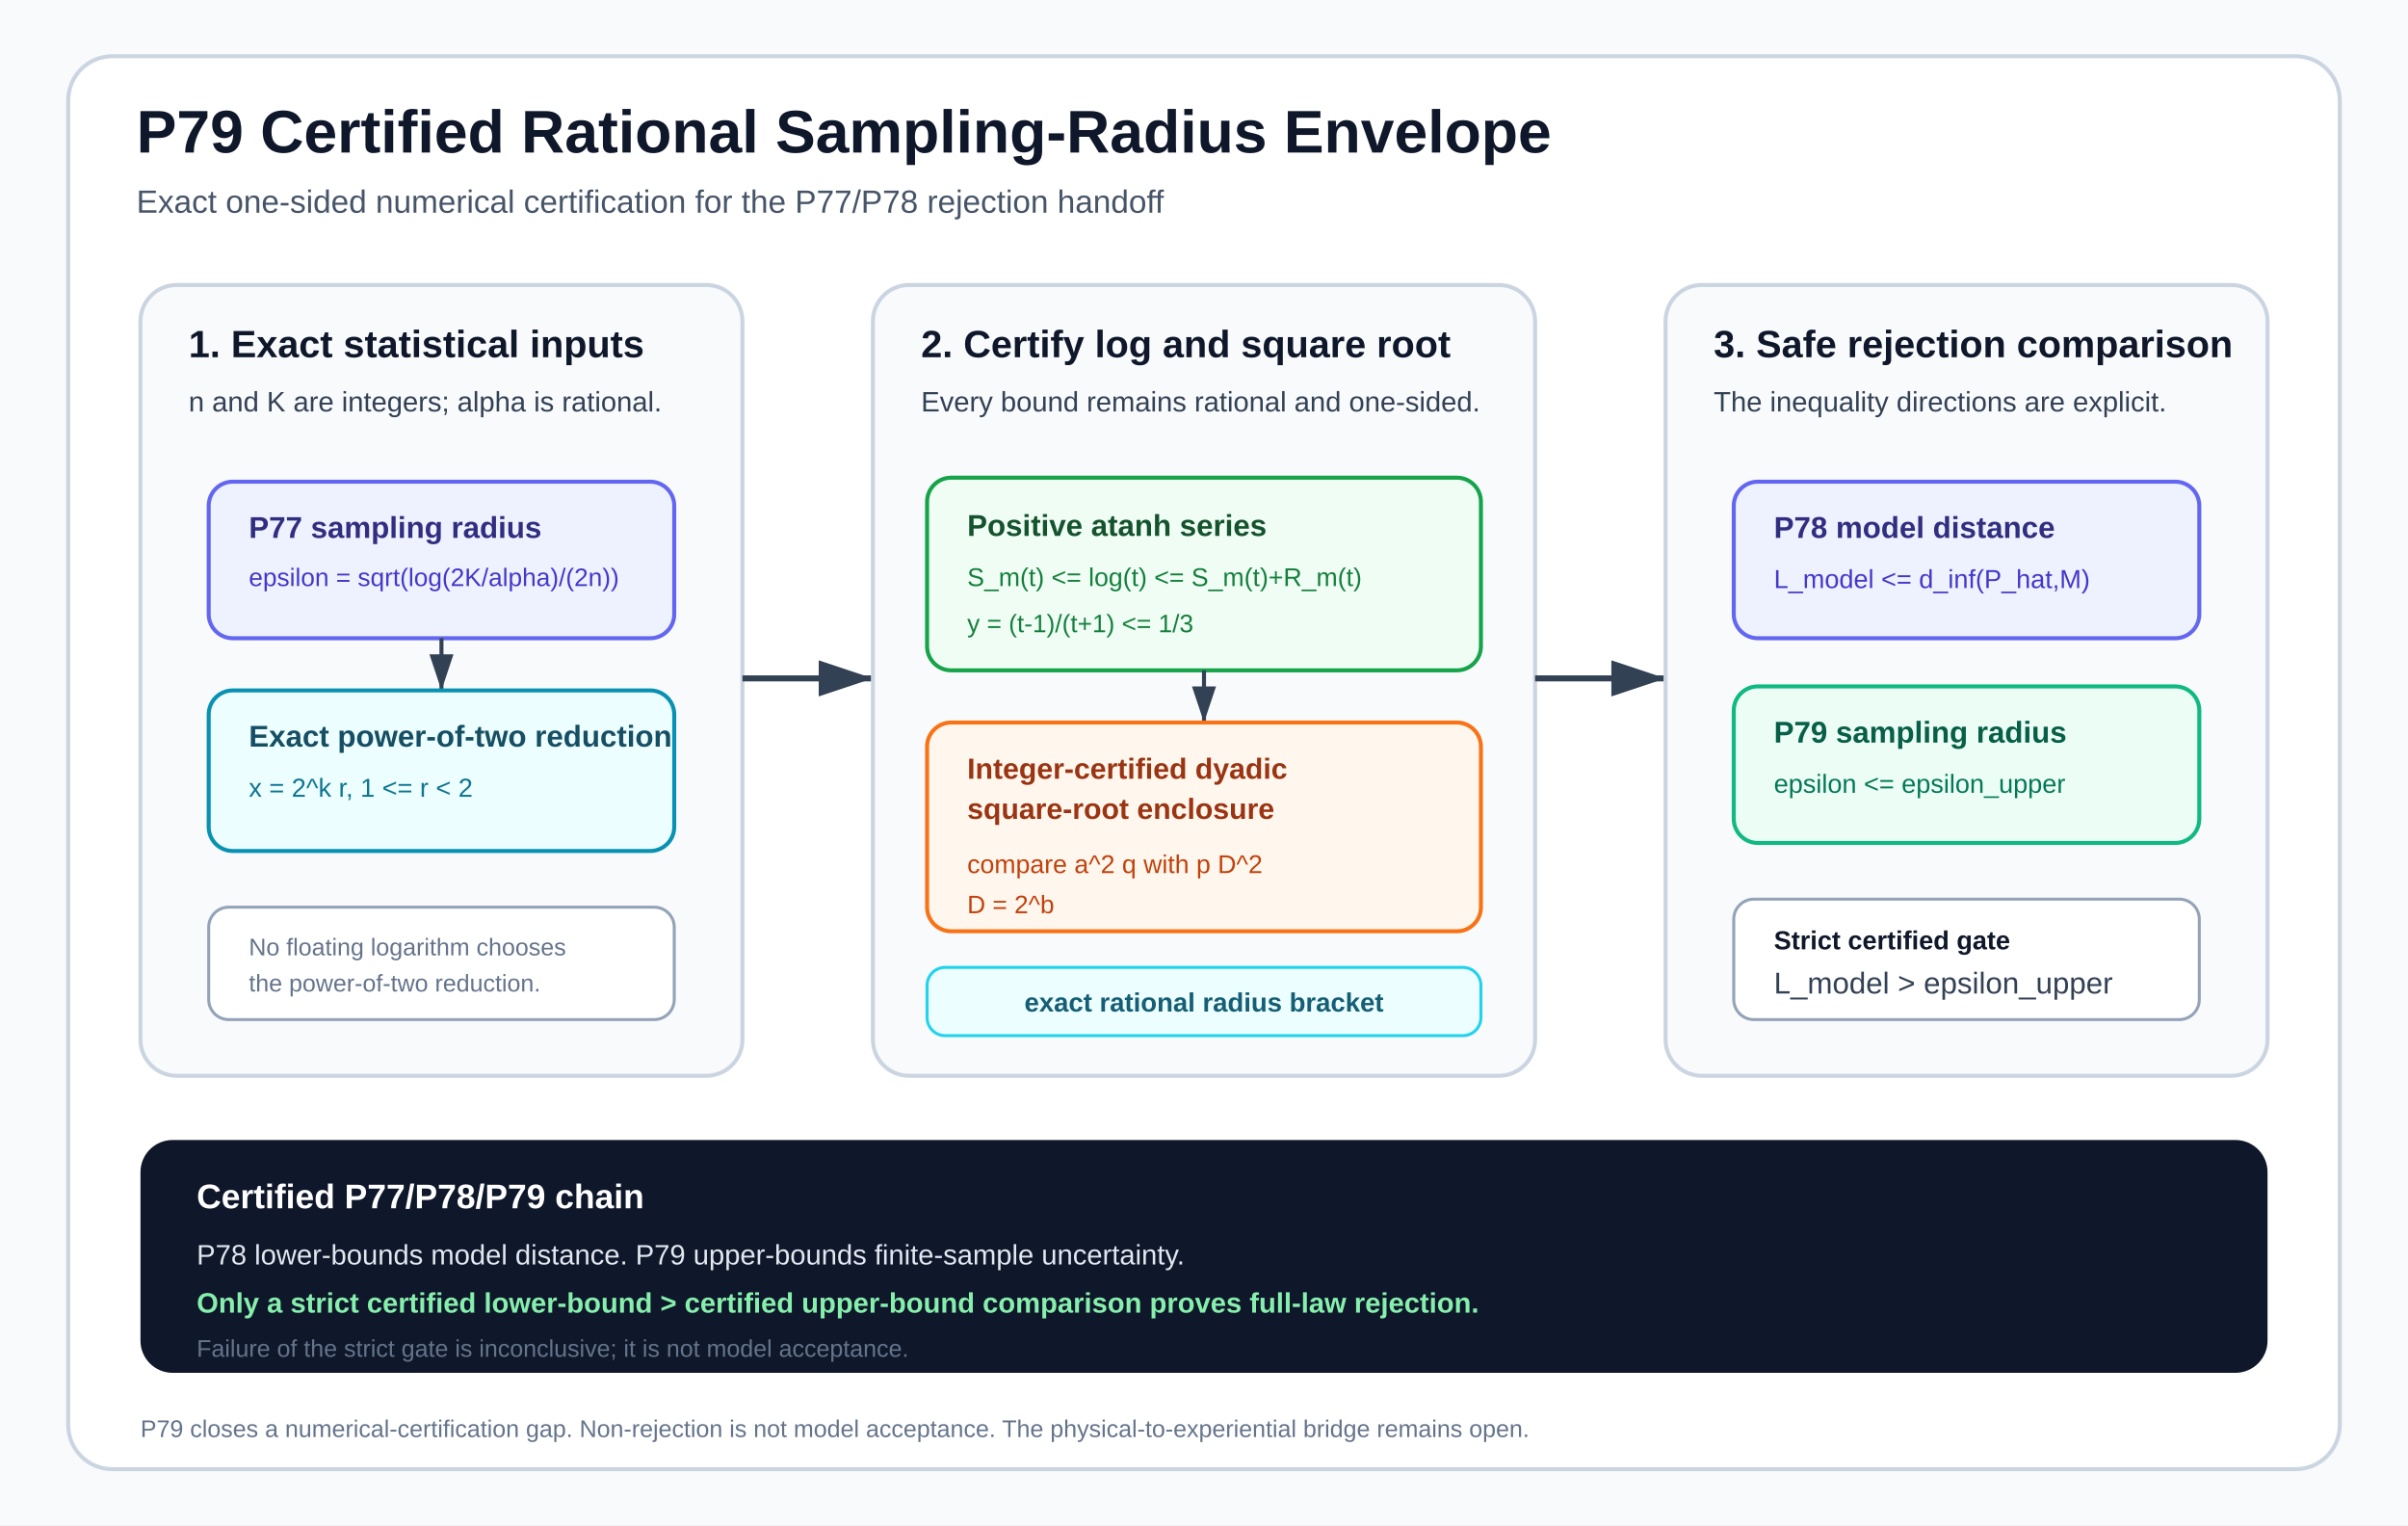
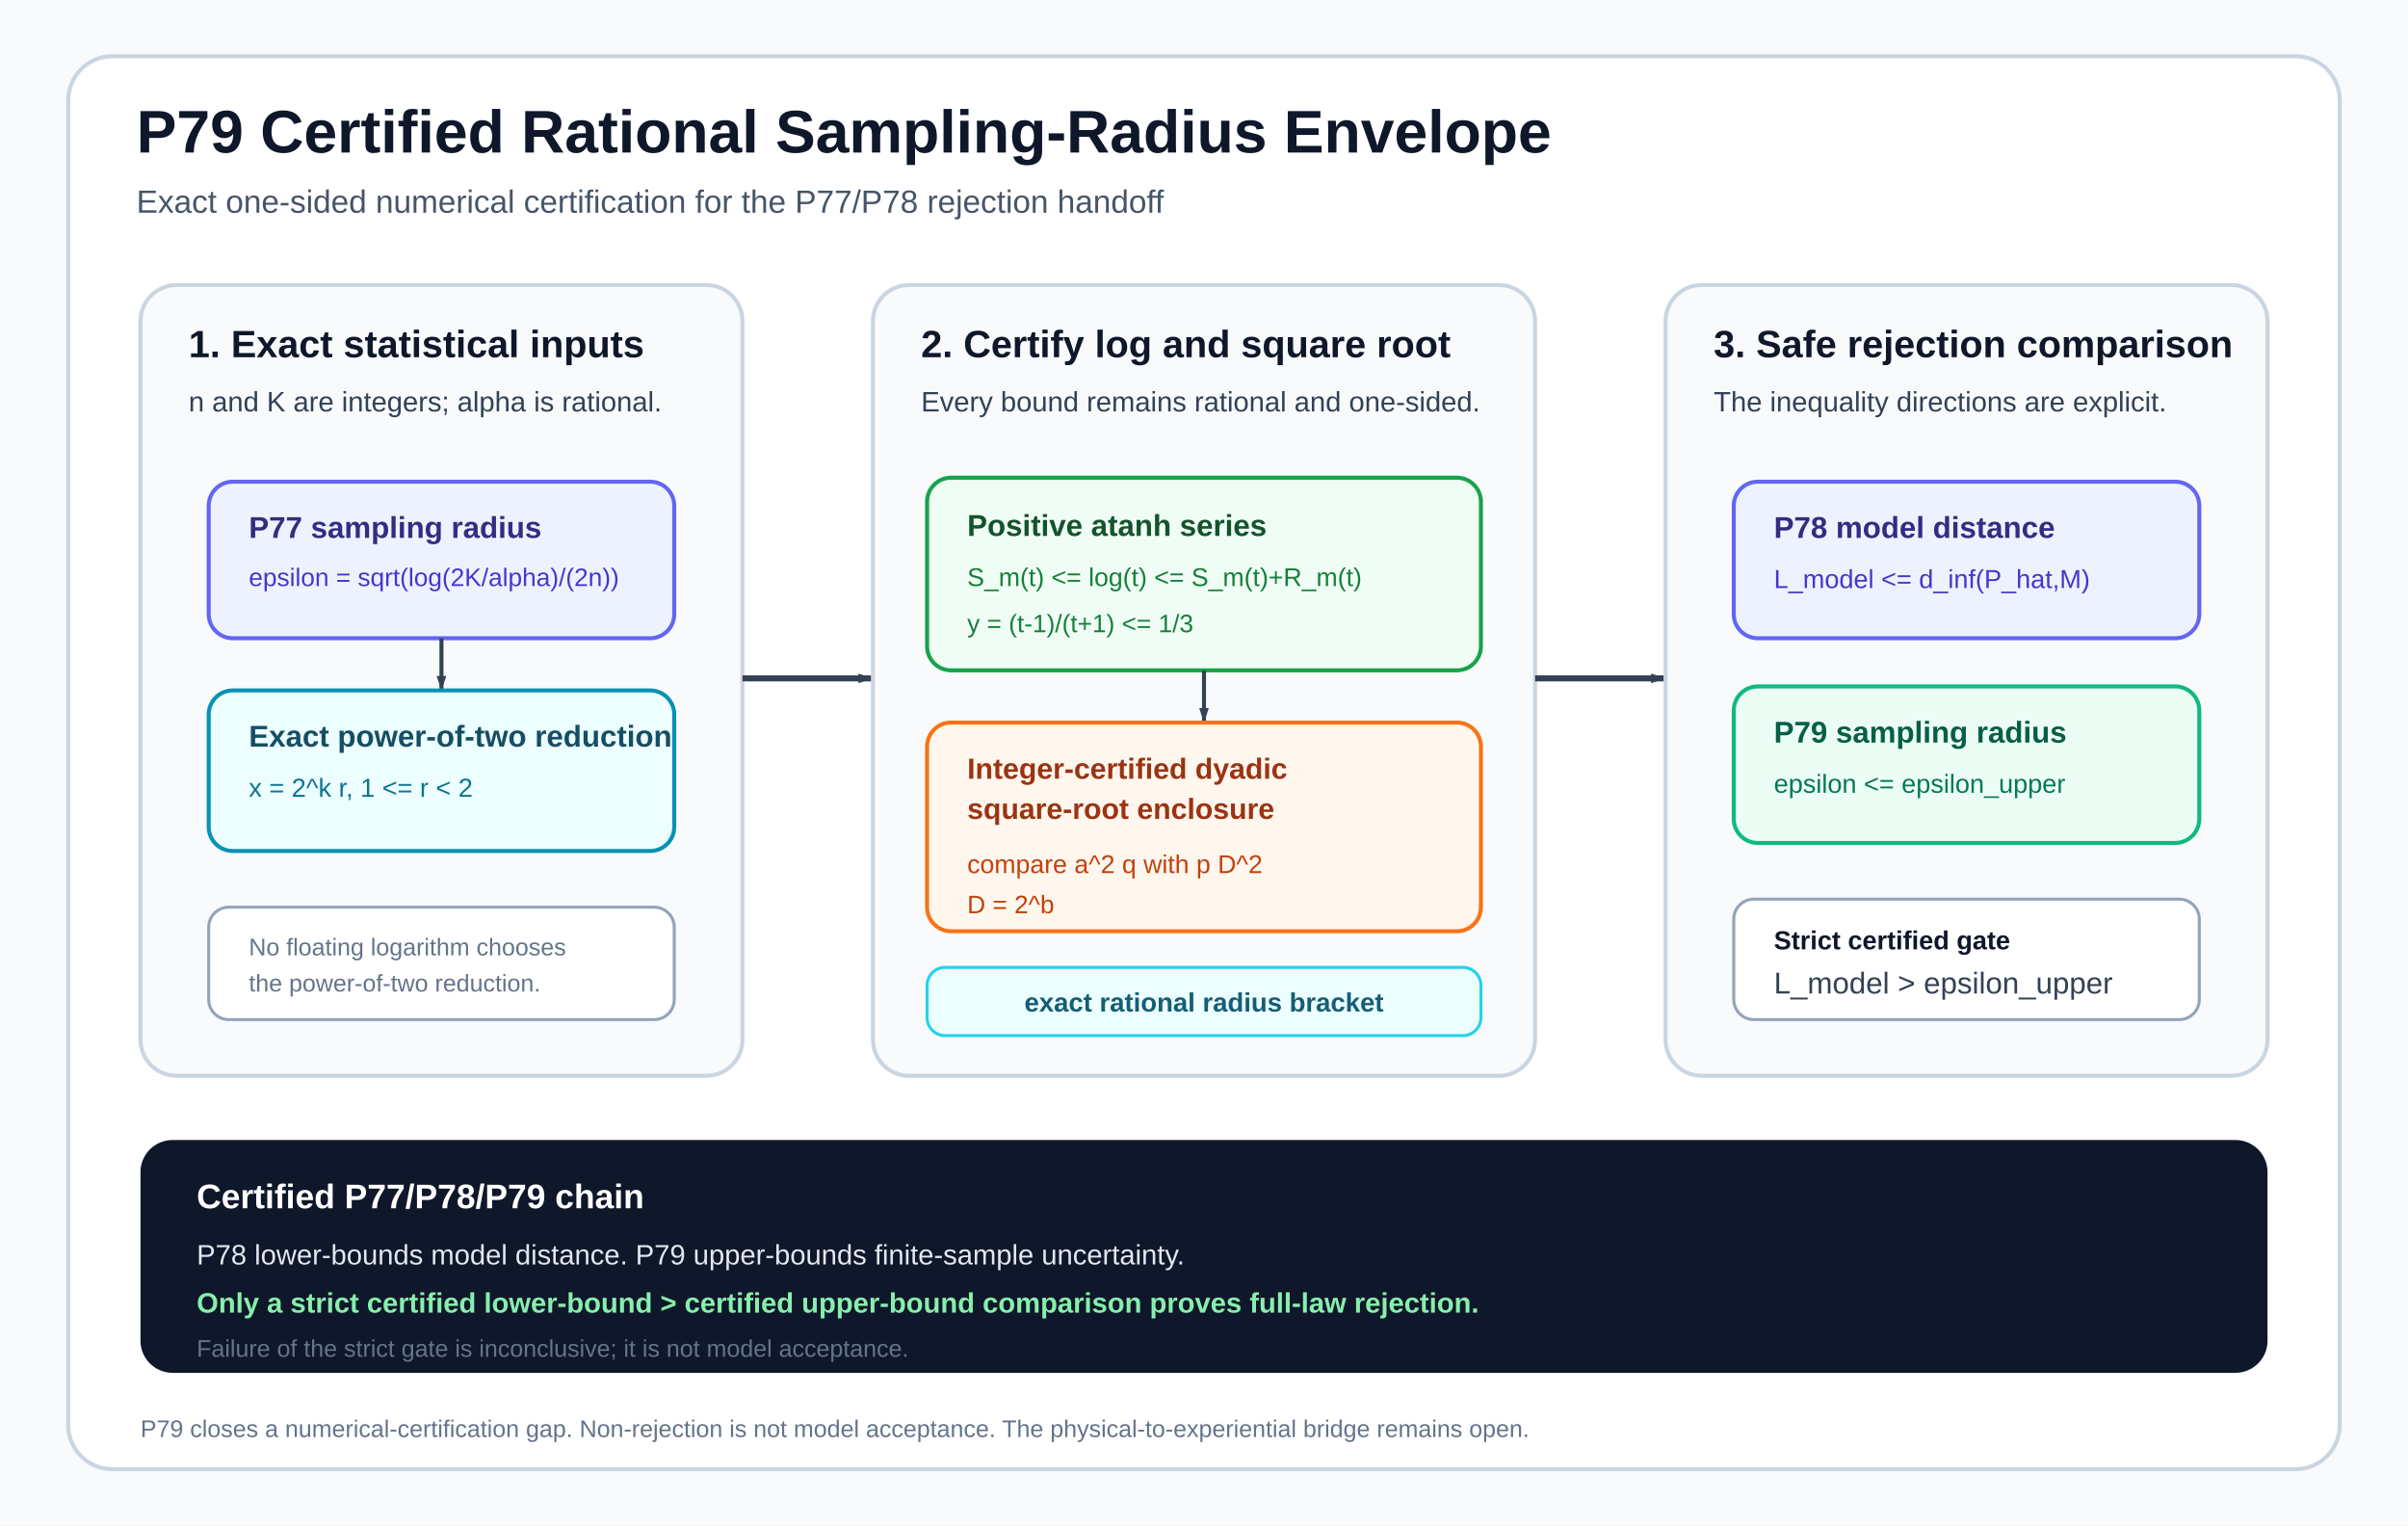
<svg xmlns="http://www.w3.org/2000/svg" width="1200" height="760" viewBox="0 0 1200 760" role="img" aria-labelledby="title desc">
  <defs>
-     <marker id="arrow" markerWidth="10" markerHeight="10" refX="9" refY="3" orient="auto" markerUnits="strokeWidth">
+     <marker id="arrow" markerWidth="8" markerHeight="8" refX="9" refY="3" orient="auto" markerUnits="userSpaceOnUse" viewBox="0 0 10 10">
      <path d="M0,0 L0,6 L9,3 z" fill="#334155" />
    </marker>
    <style>
      .title { font: 700 30px Arial, Helvetica, sans-serif; fill: #0f172a; }
      .subtitle { font: 400 16px Arial, Helvetica, sans-serif; fill: #475569; }
      .panelTitle { font: 700 19px Arial, Helvetica, sans-serif; fill: #0f172a; }
      .body { font: 400 14px Arial, Helvetica, sans-serif; fill: #334155; }
      .small { font: 400 12px Arial, Helvetica, sans-serif; fill: #64748b; }
      .eq { font: 600 13px Arial, Helvetica, sans-serif; fill: #0f172a; }
      .white { font: 400 14px Arial, Helvetica, sans-serif; fill: #e2e8f0; }
      .whiteBold { font: 700 17px Arial, Helvetica, sans-serif; fill: #ffffff; }
    </style>
  </defs>
  <rect x="0" y="0" width="1200" height="760" fill="#f8fafc" />
  <rect x="34" y="28" width="1132" height="704" rx="22" fill="#ffffff" stroke="#cbd5e1" stroke-width="2" />
  <text x="68" y="76" class="title">P79 Certified Rational Sampling-Radius Envelope</text>
  <text x="68" y="106" class="subtitle">Exact one-sided numerical certification for the P77/P78 rejection handoff</text>
  <rect x="70" y="142" width="300" height="394" rx="18" fill="#f8fafc" stroke="#cbd5e1" stroke-width="2" />
  <text x="94" y="178" class="panelTitle">1. Exact statistical inputs</text>
  <text x="94" y="205" class="body">n and K are integers; alpha is rational.</text>
  <rect x="104" y="240" width="232" height="78" rx="12" fill="#eef2ff" stroke="#6366f1" stroke-width="2" />
  <text x="124" y="268" font-family="Arial, Helvetica, sans-serif" font-size="15" font-weight="700" fill="#312e81">P77 sampling radius</text>
  <text x="124" y="292" font-family="Arial, Helvetica, sans-serif" font-size="12.6" fill="#4338ca">epsilon = sqrt(log(2K/alpha)/(2n))</text>
  <line x1="220" y1="318" x2="220" y2="344" stroke="#334155" stroke-width="2" marker-end="url(#arrow)" />
  <rect x="104" y="344" width="232" height="80" rx="12" fill="#ecfeff" stroke="#0891b2" stroke-width="2" />
  <text x="124" y="372" font-family="Arial, Helvetica, sans-serif" font-size="15" font-weight="700" fill="#164e63">Exact power-of-two reduction</text>
  <text x="124" y="397" font-family="Arial, Helvetica, sans-serif" font-size="13" fill="#0e7490">x = 2^k r,  1 &lt;= r &lt; 2</text>
  <rect x="104" y="452" width="232" height="56" rx="10" fill="#ffffff" stroke="#94a3b8" stroke-width="1.5" />
  <text x="124" y="476" class="small">No floating logarithm chooses</text>
  <text x="124" y="494" class="small">the power-of-two reduction.</text>
  <line x1="370" y1="338" x2="435" y2="338" stroke="#334155" stroke-width="3" marker-end="url(#arrow)" />
  <rect x="435" y="142" width="330" height="394" rx="18" fill="#f8fafc" stroke="#cbd5e1" stroke-width="2" />
  <text x="459" y="178" class="panelTitle">2. Certify log and square root</text>
  <text x="459" y="205" class="body">Every bound remains rational and one-sided.</text>
  <rect x="462" y="238" width="276" height="96" rx="12" fill="#f0fdf4" stroke="#16a34a" stroke-width="2" />
  <text x="482" y="267" font-family="Arial, Helvetica, sans-serif" font-size="15" font-weight="700" fill="#14532d">Positive atanh series</text>
  <text x="482" y="292" font-family="Arial, Helvetica, sans-serif" font-size="12.8" fill="#15803d">S_m(t) &lt;= log(t) &lt;= S_m(t)+R_m(t)</text>
  <text x="482" y="315" font-family="Arial, Helvetica, sans-serif" font-size="12.6" fill="#15803d">y = (t-1)/(t+1) &lt;= 1/3</text>
  <line x1="600" y1="334" x2="600" y2="360" stroke="#334155" stroke-width="2" marker-end="url(#arrow)" />
  <rect x="462" y="360" width="276" height="104" rx="12" fill="#fff7ed" stroke="#f97316" stroke-width="2" />
  <text x="482" y="388" font-family="Arial, Helvetica, sans-serif" font-size="14.5" font-weight="700" fill="#9a3412">Integer-certified dyadic</text>
  <text x="482" y="408" font-family="Arial, Helvetica, sans-serif" font-size="14.5" font-weight="700" fill="#9a3412">square-root enclosure</text>
  <text x="482" y="435" font-family="Arial, Helvetica, sans-serif" font-size="12.8" fill="#c2410c">compare a^2 q with p D^2</text>
  <text x="482" y="455" font-family="Arial, Helvetica, sans-serif" font-size="12.6" fill="#c2410c">D = 2^b</text>
  <rect x="462" y="482" width="276" height="34" rx="9" fill="#ecfeff" stroke="#22d3ee" stroke-width="1.5" />
  <text x="600" y="504" text-anchor="middle" font-family="Arial, Helvetica, sans-serif" font-size="13.2" font-weight="700" fill="#155e75">exact rational radius bracket</text>
  <line x1="765" y1="338" x2="830" y2="338" stroke="#334155" stroke-width="3" marker-end="url(#arrow)" />
  <rect x="830" y="142" width="300" height="394" rx="18" fill="#f8fafc" stroke="#cbd5e1" stroke-width="2" />
  <text x="854" y="178" class="panelTitle">3. Safe rejection comparison</text>
  <text x="854" y="205" class="body">The inequality directions are explicit.</text>
  <rect x="864" y="240" width="232" height="78" rx="12" fill="#eef2ff" stroke="#6366f1" stroke-width="2" />
  <text x="884" y="268" font-family="Arial, Helvetica, sans-serif" font-size="15" font-weight="700" fill="#312e81">P78 model distance</text>
  <text x="884" y="293" font-family="Arial, Helvetica, sans-serif" font-size="13" fill="#4338ca">L_model &lt;= d_inf(P_hat,M)</text>
  <rect x="864" y="342" width="232" height="78" rx="12" fill="#ecfdf5" stroke="#10b981" stroke-width="2" />
  <text x="884" y="370" font-family="Arial, Helvetica, sans-serif" font-size="15" font-weight="700" fill="#065f46">P79 sampling radius</text>
  <text x="884" y="395" font-family="Arial, Helvetica, sans-serif" font-size="13" fill="#047857">epsilon &lt;= epsilon_upper</text>
  <rect x="864" y="448" width="232" height="60" rx="10" fill="#ffffff" stroke="#94a3b8" stroke-width="1.5" />
  <text x="884" y="473" class="eq">Strict certified gate</text>
  <text x="884" y="495" font-family="Arial, Helvetica, sans-serif" font-size="15" fill="#334155">L_model &gt; epsilon_upper</text>
  <rect x="70" y="568" width="1060" height="116" rx="16" fill="#0f172a" />
  <text x="98" y="602" class="whiteBold">Certified P77/P78/P79 chain</text>
  <text x="98" y="630" class="white">P78 lower-bounds model distance. P79 upper-bounds finite-sample uncertainty.</text>
  <text x="98" y="654" font-family="Arial, Helvetica, sans-serif" font-size="14" font-weight="700" fill="#86efac">Only a strict certified lower-bound &gt; certified upper-bound comparison proves full-law rejection.</text>
  <text x="98" y="676" class="small" fill="#cbd5e1">Failure of the strict gate is inconclusive; it is not model acceptance.</text>
  <text x="70" y="716" class="small">P79 closes a numerical-certification gap. Non-rejection is not model acceptance. The physical-to-experiential bridge remains open.</text>
</svg>
